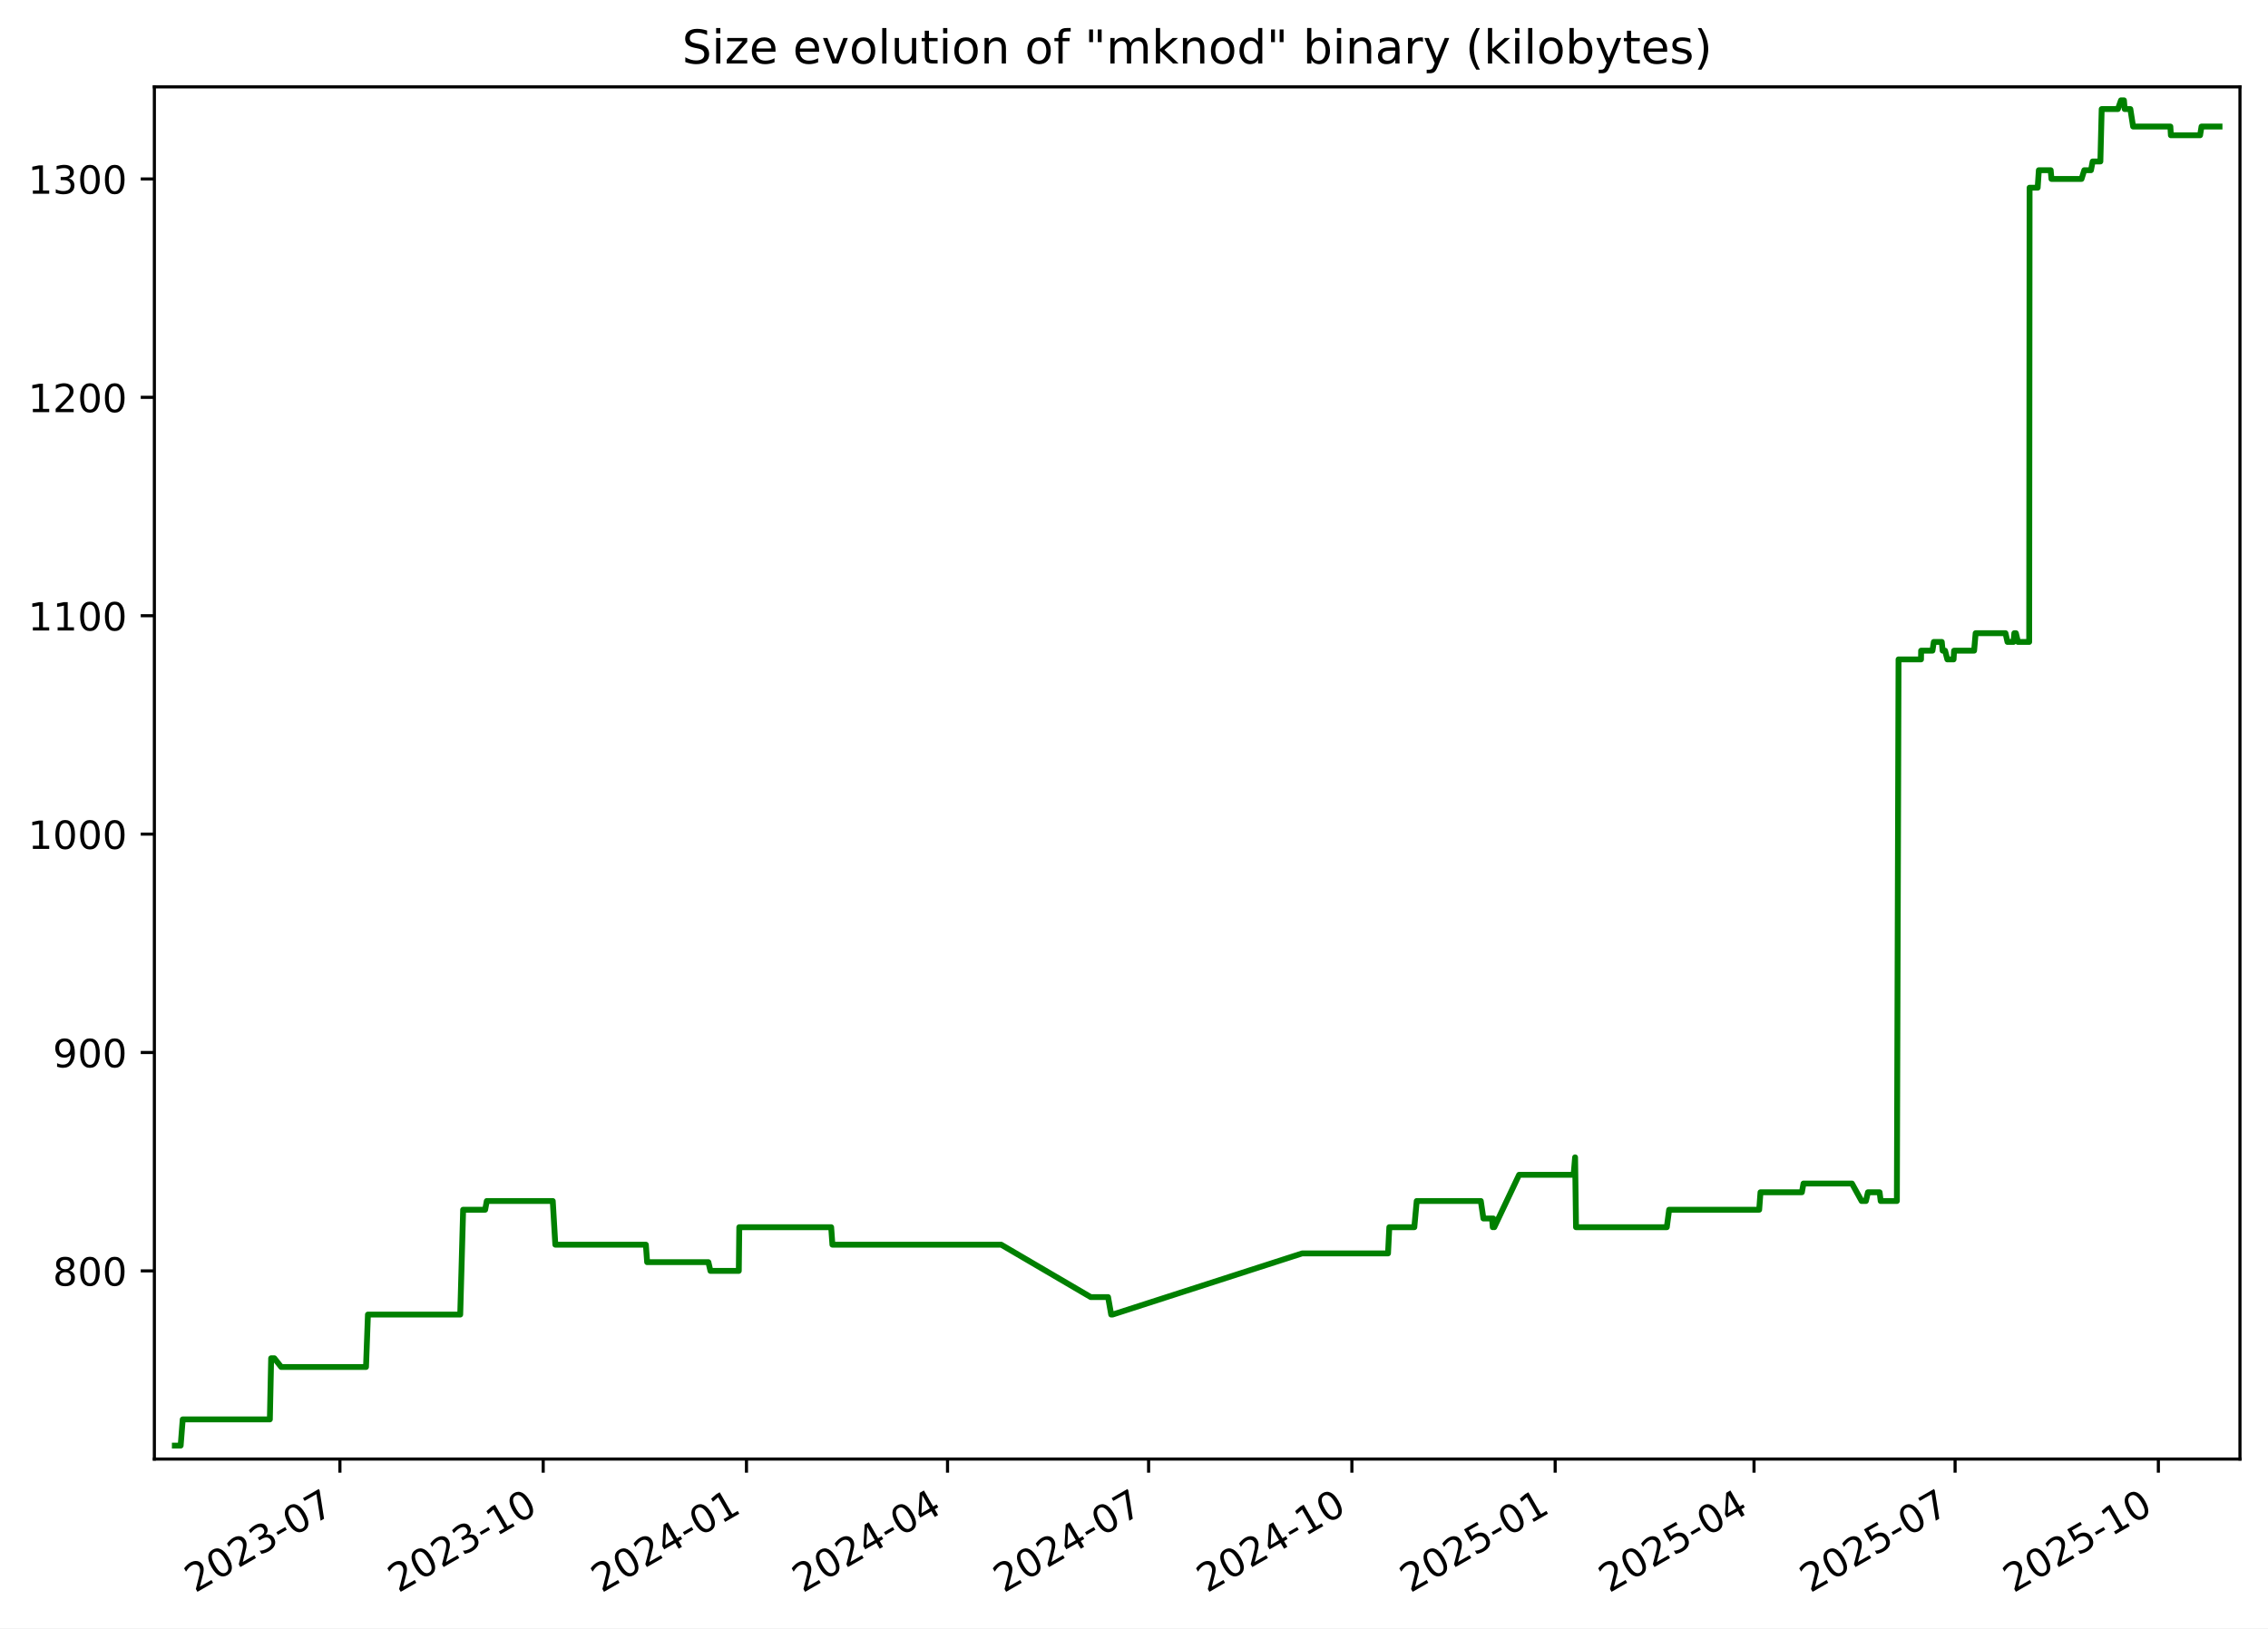
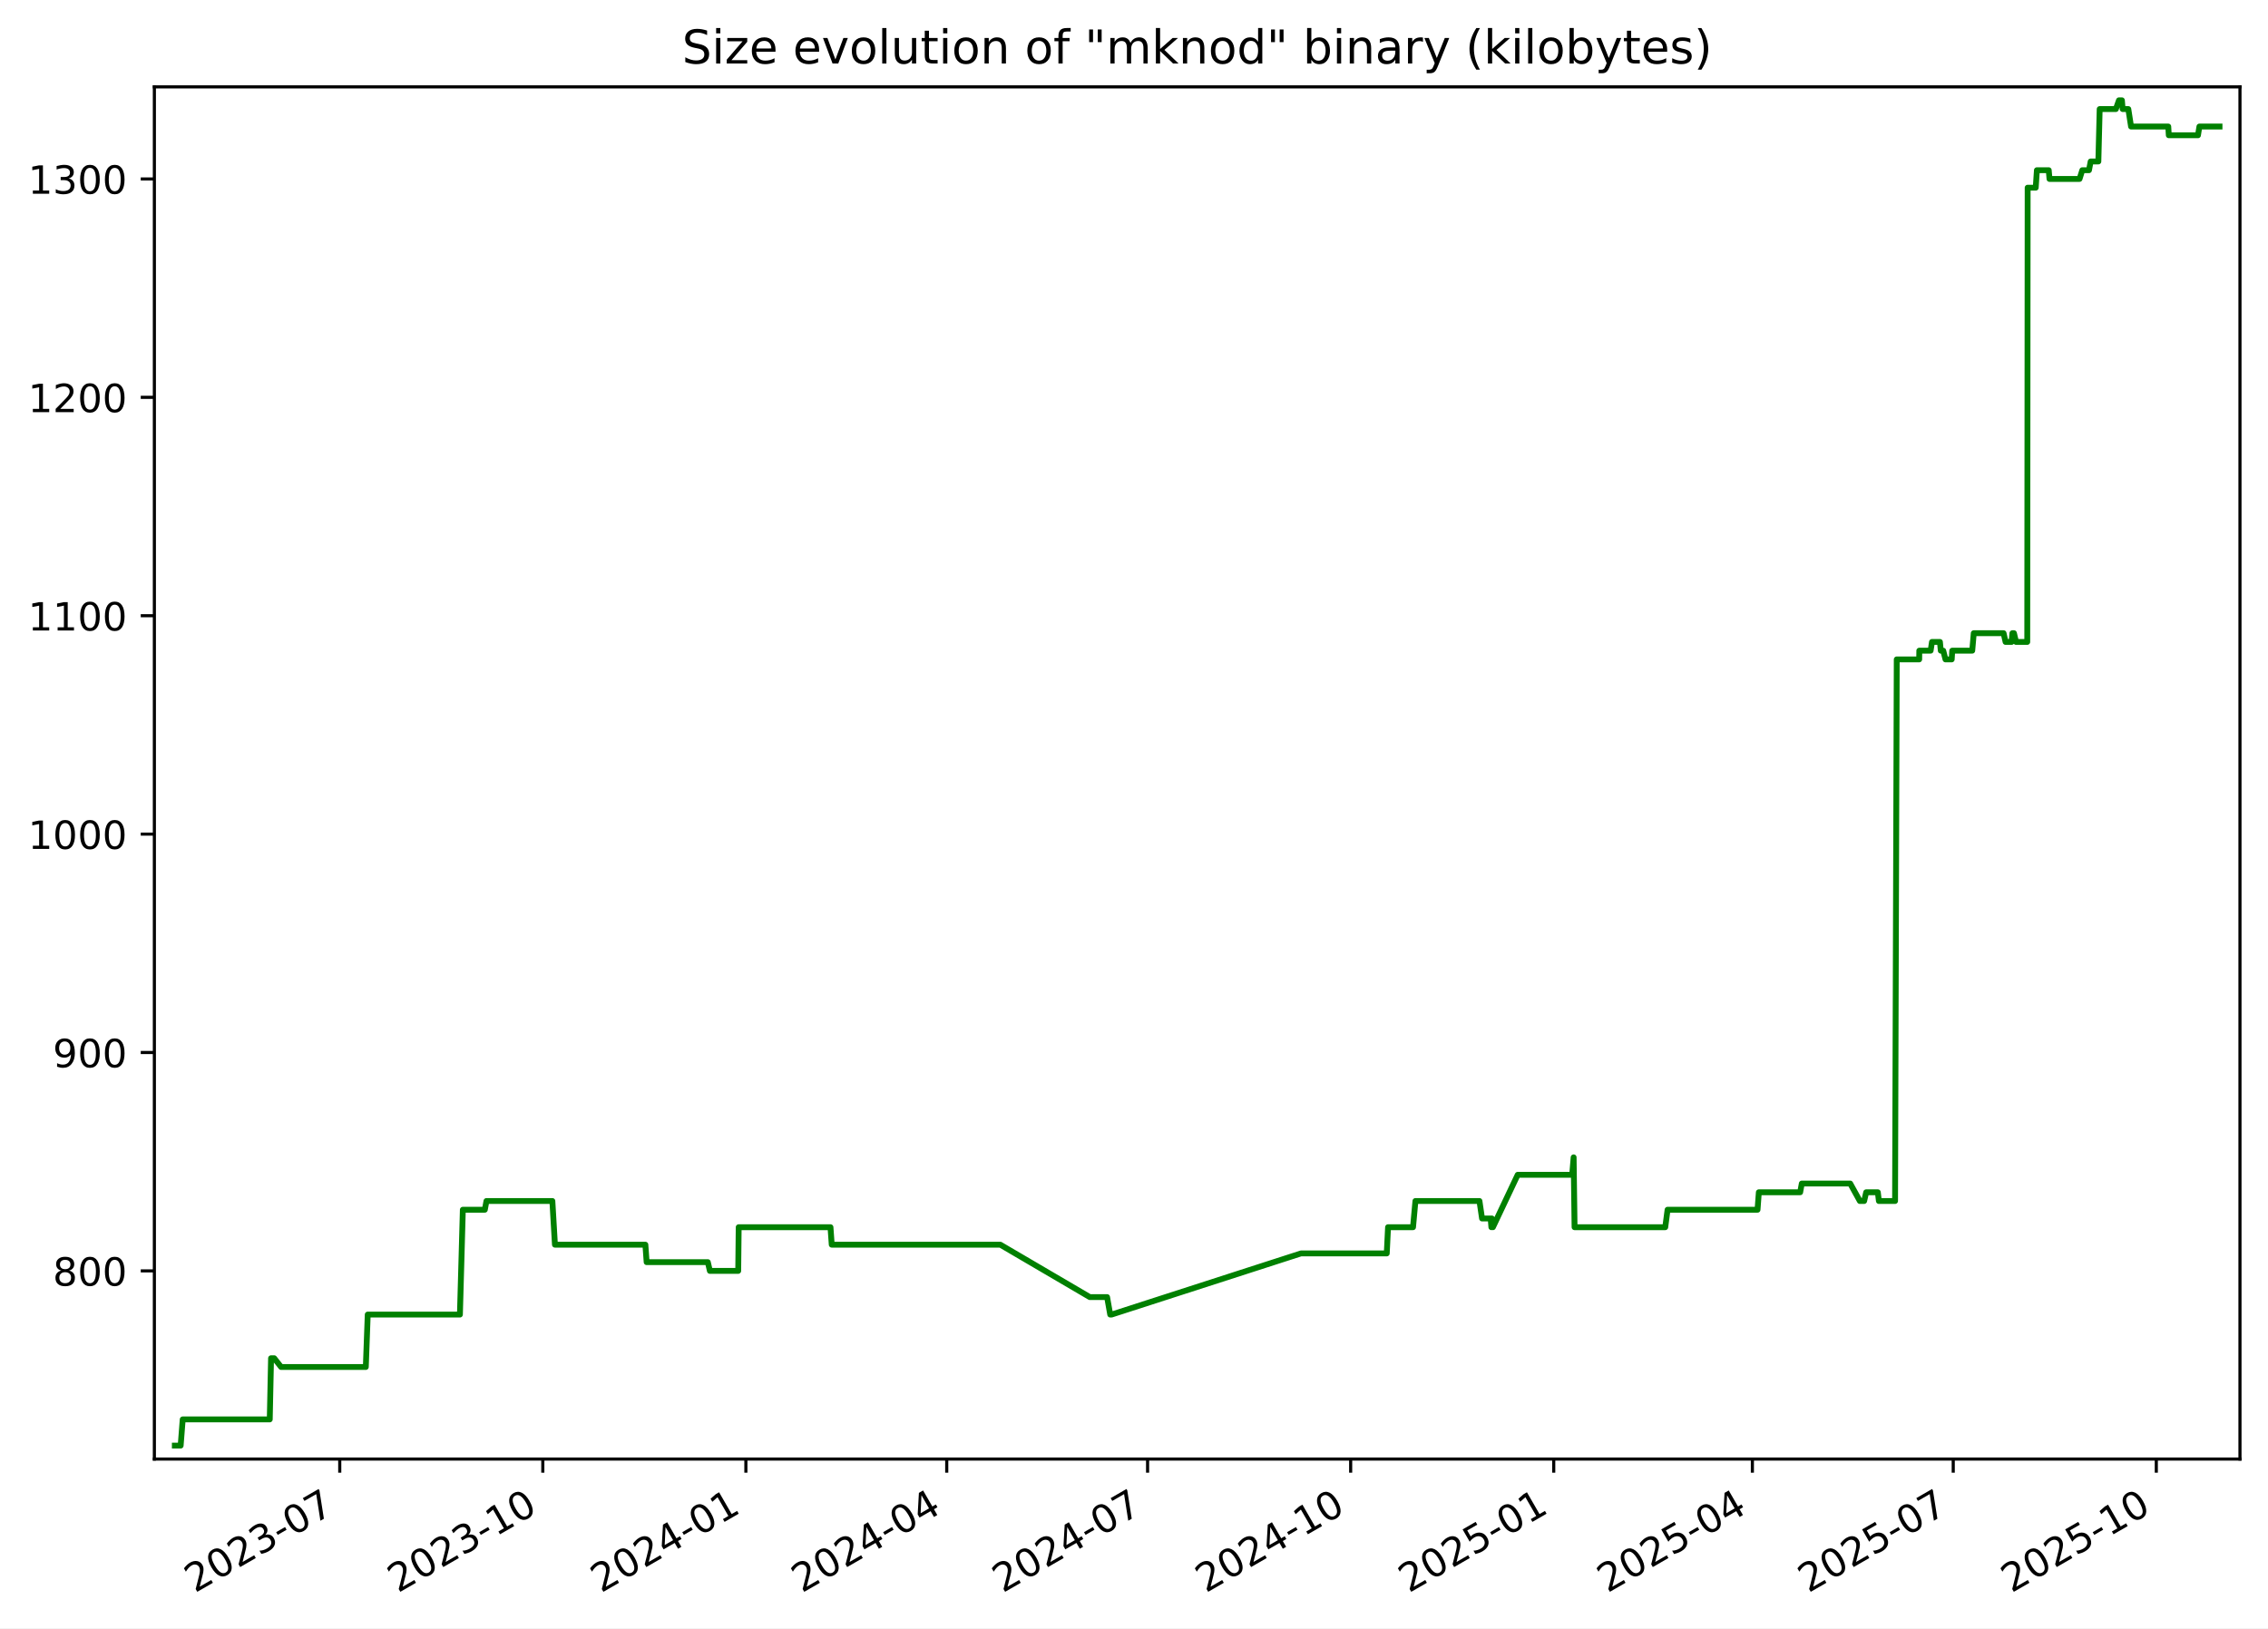
<svg xmlns="http://www.w3.org/2000/svg" xmlns:xlink="http://www.w3.org/1999/xlink" width="582.53pt" height="418.303pt" viewBox="0 0 582.53 418.303" version="1.1">
  <defs>
    <style type="text/css">*{stroke-linejoin: round; stroke-linecap: butt}</style>
  </defs>
  <g id="figure_1">
    <g id="patch_1">
      <path d="M -0 418.303  L 582.53 418.303  L 582.53 0  L -0 0  z " style="fill: #ffffff" />
    </g>
    <g id="axes_1">
      <g id="patch_2">
        <path d="M 39.65 374.83  L 575.33 374.83  L 575.33 22.318  L 39.65 22.318  z " style="fill: #ffffff" />
      </g>
      <g id="matplotlib.axis_1">
        <g id="xtick_1">
          <g id="line2d_1">
            <defs>
-               <path id="m24dba6637d" d="M 0 0  L 0 3.5  " style="stroke: #000000; stroke-width: 0.8" />
+               <path id="mf714f3c92b" d="M 0 0  L 0 3.5  " style="stroke: #000000; stroke-width: 0.8" />
            </defs>
            <g>
-               <use xlink:href="#m24dba6637d" x="87.307" y="374.83" style="stroke: #000000; stroke-width: 0.8" />
+               <use xlink:href="#mf714f3c92b" x="87.263" y="374.83" style="stroke: #000000; stroke-width: 0.8" />
            </g>
          </g>
          <g id="text_1">
-             <g transform="translate(50.08199 409.302) rotate(-30) scale(0.1 -0.1)">
+             <g transform="translate(50.03773 409.302) rotate(-30) scale(0.1 -0.1)">
              <defs>
                <path id="DejaVuSans-32" d="M 1228 531  L 3431 531  L 3431 0  L 469 0  L 469 531  Q 828 903 1448 1529  Q 2069 2156 2228 2338  Q 2531 2678 2651 2914  Q 2772 3150 2772 3378  Q 2772 3750 2511 3984  Q 2250 4219 1831 4219  Q 1534 4219 1204 4116  Q 875 4013 500 3803  L 500 4441  Q 881 4594 1212 4672  Q 1544 4750 1819 4750  Q 2544 4750 2975 4387  Q 3406 4025 3406 3419  Q 3406 3131 3298 2873  Q 3191 2616 2906 2266  Q 2828 2175 2409 1742  Q 1991 1309 1228 531  z " transform="scale(0.015625)" />
                <path id="DejaVuSans-30" d="M 2034 4250  Q 1547 4250 1301 3770  Q 1056 3291 1056 2328  Q 1056 1369 1301 889  Q 1547 409 2034 409  Q 2525 409 2770 889  Q 3016 1369 3016 2328  Q 3016 3291 2770 3770  Q 2525 4250 2034 4250  z M 2034 4750  Q 2819 4750 3233 4129  Q 3647 3509 3647 2328  Q 3647 1150 3233 529  Q 2819 -91 2034 -91  Q 1250 -91 836 529  Q 422 1150 422 2328  Q 422 3509 836 4129  Q 1250 4750 2034 4750  z " transform="scale(0.015625)" />
                <path id="DejaVuSans-33" d="M 2597 2516  Q 3050 2419 3304 2112  Q 3559 1806 3559 1356  Q 3559 666 3084 287  Q 2609 -91 1734 -91  Q 1441 -91 1130 -33  Q 819 25 488 141  L 488 750  Q 750 597 1062 519  Q 1375 441 1716 441  Q 2309 441 2620 675  Q 2931 909 2931 1356  Q 2931 1769 2642 2001  Q 2353 2234 1838 2234  L 1294 2234  L 1294 2753  L 1863 2753  Q 2328 2753 2575 2939  Q 2822 3125 2822 3475  Q 2822 3834 2567 4026  Q 2313 4219 1838 4219  Q 1578 4219 1281 4162  Q 984 4106 628 3988  L 628 4550  Q 988 4650 1302 4700  Q 1616 4750 1894 4750  Q 2613 4750 3031 4423  Q 3450 4097 3450 3541  Q 3450 3153 3228 2886  Q 3006 2619 2597 2516  z " transform="scale(0.015625)" />
                <path id="DejaVuSans-2d" d="M 313 2009  L 1997 2009  L 1997 1497  L 313 1497  L 313 2009  z " transform="scale(0.015625)" />
                <path id="DejaVuSans-37" d="M 525 4666  L 3525 4666  L 3525 4397  L 1831 0  L 1172 0  L 2766 4134  L 525 4134  L 525 4666  z " transform="scale(0.015625)" />
              </defs>
              <use xlink:href="#DejaVuSans-32" />
              <use xlink:href="#DejaVuSans-30" x="63.623" />
              <use xlink:href="#DejaVuSans-32" x="127.246" />
              <use xlink:href="#DejaVuSans-33" x="190.869" />
              <use xlink:href="#DejaVuSans-2d" x="254.492" />
              <use xlink:href="#DejaVuSans-30" x="290.576" />
              <use xlink:href="#DejaVuSans-37" x="354.199" />
            </g>
          </g>
        </g>
        <g id="xtick_2">
          <g id="line2d_2">
            <g>
-               <use xlink:href="#m24dba6637d" x="139.518" y="374.83" style="stroke: #000000; stroke-width: 0.8" />
+               <use xlink:href="#mf714f3c92b" x="139.419" y="374.83" style="stroke: #000000; stroke-width: 0.8" />
            </g>
          </g>
          <g id="text_2">
-             <g transform="translate(102.2934 409.302) rotate(-30) scale(0.1 -0.1)">
+             <g transform="translate(102.1946 409.302) rotate(-30) scale(0.1 -0.1)">
              <defs>
                <path id="DejaVuSans-31" d="M 794 531  L 1825 531  L 1825 4091  L 703 3866  L 703 4441  L 1819 4666  L 2450 4666  L 2450 531  L 3481 531  L 3481 0  L 794 0  L 794 531  z " transform="scale(0.015625)" />
              </defs>
              <use xlink:href="#DejaVuSans-32" />
              <use xlink:href="#DejaVuSans-30" x="63.623" />
              <use xlink:href="#DejaVuSans-32" x="127.246" />
              <use xlink:href="#DejaVuSans-33" x="190.869" />
              <use xlink:href="#DejaVuSans-2d" x="254.492" />
              <use xlink:href="#DejaVuSans-31" x="290.576" />
              <use xlink:href="#DejaVuSans-30" x="354.199" />
            </g>
          </g>
        </g>
        <g id="xtick_3">
          <g id="line2d_3">
            <g>
-               <use xlink:href="#m24dba6637d" x="191.73" y="374.83" style="stroke: #000000; stroke-width: 0.8" />
+               <use xlink:href="#mf714f3c92b" x="191.576" y="374.83" style="stroke: #000000; stroke-width: 0.8" />
            </g>
          </g>
          <g id="text_3">
-             <g transform="translate(154.5047 409.302) rotate(-30) scale(0.1 -0.1)">
+             <g transform="translate(154.3515 409.302) rotate(-30) scale(0.1 -0.1)">
              <defs>
                <path id="DejaVuSans-34" d="M 2419 4116  L 825 1625  L 2419 1625  L 2419 4116  z M 2253 4666  L 3047 4666  L 3047 1625  L 3713 1625  L 3713 1100  L 3047 1100  L 3047 0  L 2419 0  L 2419 1100  L 313 1100  L 313 1709  L 2253 4666  z " transform="scale(0.015625)" />
              </defs>
              <use xlink:href="#DejaVuSans-32" />
              <use xlink:href="#DejaVuSans-30" x="63.623" />
              <use xlink:href="#DejaVuSans-32" x="127.246" />
              <use xlink:href="#DejaVuSans-34" x="190.869" />
              <use xlink:href="#DejaVuSans-2d" x="254.492" />
              <use xlink:href="#DejaVuSans-30" x="290.576" />
              <use xlink:href="#DejaVuSans-31" x="354.199" />
            </g>
          </g>
        </g>
        <g id="xtick_4">
          <g id="line2d_4">
            <g>
-               <use xlink:href="#m24dba6637d" x="243.373" y="374.83" style="stroke: #000000; stroke-width: 0.8" />
+               <use xlink:href="#mf714f3c92b" x="243.166" y="374.83" style="stroke: #000000; stroke-width: 0.8" />
            </g>
          </g>
          <g id="text_4">
-             <g transform="translate(206.1486 409.302) rotate(-30) scale(0.1 -0.1)">
+             <g transform="translate(205.9415 409.302) rotate(-30) scale(0.1 -0.1)">
              <use xlink:href="#DejaVuSans-32" />
              <use xlink:href="#DejaVuSans-30" x="63.623" />
              <use xlink:href="#DejaVuSans-32" x="127.246" />
              <use xlink:href="#DejaVuSans-34" x="190.869" />
              <use xlink:href="#DejaVuSans-2d" x="254.492" />
              <use xlink:href="#DejaVuSans-30" x="290.576" />
              <use xlink:href="#DejaVuSans-34" x="354.199" />
            </g>
          </g>
        </g>
        <g id="xtick_5">
          <g id="line2d_5">
            <g>
-               <use xlink:href="#m24dba6637d" x="295.017" y="374.83" style="stroke: #000000; stroke-width: 0.8" />
+               <use xlink:href="#mf714f3c92b" x="294.756" y="374.83" style="stroke: #000000; stroke-width: 0.8" />
            </g>
          </g>
          <g id="text_5">
-             <g transform="translate(257.7925 409.302) rotate(-30) scale(0.1 -0.1)">
+             <g transform="translate(257.5314 409.302) rotate(-30) scale(0.1 -0.1)">
              <use xlink:href="#DejaVuSans-32" />
              <use xlink:href="#DejaVuSans-30" x="63.623" />
              <use xlink:href="#DejaVuSans-32" x="127.246" />
              <use xlink:href="#DejaVuSans-34" x="190.869" />
              <use xlink:href="#DejaVuSans-2d" x="254.492" />
              <use xlink:href="#DejaVuSans-30" x="290.576" />
              <use xlink:href="#DejaVuSans-37" x="354.199" />
            </g>
          </g>
        </g>
        <g id="xtick_6">
          <g id="line2d_6">
            <g>
-               <use xlink:href="#m24dba6637d" x="347.229" y="374.83" style="stroke: #000000; stroke-width: 0.8" />
+               <use xlink:href="#mf714f3c92b" x="346.913" y="374.83" style="stroke: #000000; stroke-width: 0.8" />
            </g>
          </g>
          <g id="text_6">
-             <g transform="translate(310.0038 409.302) rotate(-30) scale(0.1 -0.1)">
+             <g transform="translate(309.6883 409.302) rotate(-30) scale(0.1 -0.1)">
              <use xlink:href="#DejaVuSans-32" />
              <use xlink:href="#DejaVuSans-30" x="63.623" />
              <use xlink:href="#DejaVuSans-32" x="127.246" />
              <use xlink:href="#DejaVuSans-34" x="190.869" />
              <use xlink:href="#DejaVuSans-2d" x="254.492" />
              <use xlink:href="#DejaVuSans-31" x="290.576" />
              <use xlink:href="#DejaVuSans-30" x="354.199" />
            </g>
          </g>
        </g>
        <g id="xtick_7">
          <g id="line2d_7">
            <g>
-               <use xlink:href="#m24dba6637d" x="399.44" y="374.83" style="stroke: #000000; stroke-width: 0.8" />
+               <use xlink:href="#mf714f3c92b" x="399.07" y="374.83" style="stroke: #000000; stroke-width: 0.8" />
            </g>
          </g>
          <g id="text_7">
-             <g transform="translate(362.2152 409.302) rotate(-30) scale(0.1 -0.1)">
+             <g transform="translate(361.8452 409.302) rotate(-30) scale(0.1 -0.1)">
              <defs>
                <path id="DejaVuSans-35" d="M 691 4666  L 3169 4666  L 3169 4134  L 1269 4134  L 1269 2991  Q 1406 3038 1543 3061  Q 1681 3084 1819 3084  Q 2600 3084 3056 2656  Q 3513 2228 3513 1497  Q 3513 744 3044 326  Q 2575 -91 1722 -91  Q 1428 -91 1123 -41  Q 819 9 494 109  L 494 744  Q 775 591 1075 516  Q 1375 441 1709 441  Q 2250 441 2565 725  Q 2881 1009 2881 1497  Q 2881 1984 2565 2268  Q 2250 2553 1709 2553  Q 1456 2553 1204 2497  Q 953 2441 691 2322  L 691 4666  z " transform="scale(0.015625)" />
              </defs>
              <use xlink:href="#DejaVuSans-32" />
              <use xlink:href="#DejaVuSans-30" x="63.623" />
              <use xlink:href="#DejaVuSans-32" x="127.246" />
              <use xlink:href="#DejaVuSans-35" x="190.869" />
              <use xlink:href="#DejaVuSans-2d" x="254.492" />
              <use xlink:href="#DejaVuSans-30" x="290.576" />
              <use xlink:href="#DejaVuSans-31" x="354.199" />
            </g>
          </g>
        </g>
        <g id="xtick_8">
          <g id="line2d_8">
            <g>
-               <use xlink:href="#m24dba6637d" x="450.516" y="374.83" style="stroke: #000000; stroke-width: 0.8" />
+               <use xlink:href="#mf714f3c92b" x="450.093" y="374.83" style="stroke: #000000; stroke-width: 0.8" />
            </g>
          </g>
          <g id="text_8">
-             <g transform="translate(413.2916 409.302) rotate(-30) scale(0.1 -0.1)">
+             <g transform="translate(412.8682 409.302) rotate(-30) scale(0.1 -0.1)">
              <use xlink:href="#DejaVuSans-32" />
              <use xlink:href="#DejaVuSans-30" x="63.623" />
              <use xlink:href="#DejaVuSans-32" x="127.246" />
              <use xlink:href="#DejaVuSans-35" x="190.869" />
              <use xlink:href="#DejaVuSans-2d" x="254.492" />
              <use xlink:href="#DejaVuSans-30" x="290.576" />
              <use xlink:href="#DejaVuSans-34" x="354.199" />
            </g>
          </g>
        </g>
        <g id="xtick_9">
          <g id="line2d_9">
            <g>
-               <use xlink:href="#m24dba6637d" x="502.16" y="374.83" style="stroke: #000000; stroke-width: 0.8" />
+               <use xlink:href="#mf714f3c92b" x="501.683" y="374.83" style="stroke: #000000; stroke-width: 0.8" />
            </g>
          </g>
          <g id="text_9">
-             <g transform="translate(464.9354 409.302) rotate(-30) scale(0.1 -0.1)">
+             <g transform="translate(464.4582 409.302) rotate(-30) scale(0.1 -0.1)">
              <use xlink:href="#DejaVuSans-32" />
              <use xlink:href="#DejaVuSans-30" x="63.623" />
              <use xlink:href="#DejaVuSans-32" x="127.246" />
              <use xlink:href="#DejaVuSans-35" x="190.869" />
              <use xlink:href="#DejaVuSans-2d" x="254.492" />
              <use xlink:href="#DejaVuSans-30" x="290.576" />
              <use xlink:href="#DejaVuSans-37" x="354.199" />
            </g>
          </g>
        </g>
        <g id="xtick_10">
          <g id="line2d_10">
            <g>
-               <use xlink:href="#m24dba6637d" x="554.372" y="374.83" style="stroke: #000000; stroke-width: 0.8" />
+               <use xlink:href="#mf714f3c92b" x="553.84" y="374.83" style="stroke: #000000; stroke-width: 0.8" />
            </g>
          </g>
          <g id="text_10">
-             <g transform="translate(517.1468 409.302) rotate(-30) scale(0.1 -0.1)">
+             <g transform="translate(516.6151 409.302) rotate(-30) scale(0.1 -0.1)">
              <use xlink:href="#DejaVuSans-32" />
              <use xlink:href="#DejaVuSans-30" x="63.623" />
              <use xlink:href="#DejaVuSans-32" x="127.246" />
              <use xlink:href="#DejaVuSans-35" x="190.869" />
              <use xlink:href="#DejaVuSans-2d" x="254.492" />
              <use xlink:href="#DejaVuSans-31" x="290.576" />
              <use xlink:href="#DejaVuSans-30" x="354.199" />
            </g>
          </g>
        </g>
      </g>
      <g id="matplotlib.axis_2">
        <g id="ytick_1">
          <g id="line2d_11">
            <defs>
-               <path id="maf9bd285a0" d="M 0 0  L -3.5 0  " style="stroke: #000000; stroke-width: 0.8" />
+               <path id="m87df0f2317" d="M 0 0  L -3.5 0  " style="stroke: #000000; stroke-width: 0.8" />
            </defs>
            <g>
-               <use xlink:href="#maf9bd285a0" x="39.65" y="326.491" style="stroke: #000000; stroke-width: 0.8" />
+               <use xlink:href="#m87df0f2317" x="39.65" y="326.491" style="stroke: #000000; stroke-width: 0.8" />
            </g>
          </g>
          <g id="text_11">
            <g transform="translate(13.5625 330.2902) scale(0.1 -0.1)">
              <defs>
                <path id="DejaVuSans-38" d="M 2034 2216  Q 1584 2216 1326 1975  Q 1069 1734 1069 1313  Q 1069 891 1326 650  Q 1584 409 2034 409  Q 2484 409 2743 651  Q 3003 894 3003 1313  Q 3003 1734 2745 1975  Q 2488 2216 2034 2216  z M 1403 2484  Q 997 2584 770 2862  Q 544 3141 544 3541  Q 544 4100 942 4425  Q 1341 4750 2034 4750  Q 2731 4750 3128 4425  Q 3525 4100 3525 3541  Q 3525 3141 3298 2862  Q 3072 2584 2669 2484  Q 3125 2378 3379 2068  Q 3634 1759 3634 1313  Q 3634 634 3220 271  Q 2806 -91 2034 -91  Q 1263 -91 848 271  Q 434 634 434 1313  Q 434 1759 690 2068  Q 947 2378 1403 2484  z M 1172 3481  Q 1172 3119 1398 2916  Q 1625 2713 2034 2713  Q 2441 2713 2670 2916  Q 2900 3119 2900 3481  Q 2900 3844 2670 4047  Q 2441 4250 2034 4250  Q 1625 4250 1398 4047  Q 1172 3844 1172 3481  z " transform="scale(0.015625)" />
              </defs>
              <use xlink:href="#DejaVuSans-38" />
              <use xlink:href="#DejaVuSans-30" x="63.623" />
              <use xlink:href="#DejaVuSans-30" x="127.246" />
            </g>
          </g>
        </g>
        <g id="ytick_2">
          <g id="line2d_12">
            <g>
-               <use xlink:href="#maf9bd285a0" x="39.65" y="270.387" style="stroke: #000000; stroke-width: 0.8" />
+               <use xlink:href="#m87df0f2317" x="39.65" y="270.387" style="stroke: #000000; stroke-width: 0.8" />
            </g>
          </g>
          <g id="text_12">
            <g transform="translate(13.5625 274.1863) scale(0.1 -0.1)">
              <defs>
                <path id="DejaVuSans-39" d="M 703 97  L 703 672  Q 941 559 1184 500  Q 1428 441 1663 441  Q 2288 441 2617 861  Q 2947 1281 2994 2138  Q 2813 1869 2534 1725  Q 2256 1581 1919 1581  Q 1219 1581 811 2004  Q 403 2428 403 3163  Q 403 3881 828 4315  Q 1253 4750 1959 4750  Q 2769 4750 3195 4129  Q 3622 3509 3622 2328  Q 3622 1225 3098 567  Q 2575 -91 1691 -91  Q 1453 -91 1209 -44  Q 966 3 703 97  z M 1959 2075  Q 2384 2075 2632 2365  Q 2881 2656 2881 3163  Q 2881 3666 2632 3958  Q 2384 4250 1959 4250  Q 1534 4250 1286 3958  Q 1038 3666 1038 3163  Q 1038 2656 1286 2365  Q 1534 2075 1959 2075  z " transform="scale(0.015625)" />
              </defs>
              <use xlink:href="#DejaVuSans-39" />
              <use xlink:href="#DejaVuSans-30" x="63.623" />
              <use xlink:href="#DejaVuSans-30" x="127.246" />
            </g>
          </g>
        </g>
        <g id="ytick_3">
          <g id="line2d_13">
            <g>
-               <use xlink:href="#maf9bd285a0" x="39.65" y="214.283" style="stroke: #000000; stroke-width: 0.8" />
+               <use xlink:href="#m87df0f2317" x="39.65" y="214.283" style="stroke: #000000; stroke-width: 0.8" />
            </g>
          </g>
          <g id="text_13">
            <g transform="translate(7.2 218.0824) scale(0.1 -0.1)">
              <use xlink:href="#DejaVuSans-31" />
              <use xlink:href="#DejaVuSans-30" x="63.623" />
              <use xlink:href="#DejaVuSans-30" x="127.246" />
              <use xlink:href="#DejaVuSans-30" x="190.869" />
            </g>
          </g>
        </g>
        <g id="ytick_4">
          <g id="line2d_14">
            <g>
-               <use xlink:href="#maf9bd285a0" x="39.65" y="158.179" style="stroke: #000000; stroke-width: 0.8" />
+               <use xlink:href="#m87df0f2317" x="39.65" y="158.179" style="stroke: #000000; stroke-width: 0.8" />
            </g>
          </g>
          <g id="text_14">
            <g transform="translate(7.2 161.9785) scale(0.1 -0.1)">
              <use xlink:href="#DejaVuSans-31" />
              <use xlink:href="#DejaVuSans-31" x="63.623" />
              <use xlink:href="#DejaVuSans-30" x="127.246" />
              <use xlink:href="#DejaVuSans-30" x="190.869" />
            </g>
          </g>
        </g>
        <g id="ytick_5">
          <g id="line2d_15">
            <g>
-               <use xlink:href="#maf9bd285a0" x="39.65" y="102.075" style="stroke: #000000; stroke-width: 0.8" />
+               <use xlink:href="#m87df0f2317" x="39.65" y="102.075" style="stroke: #000000; stroke-width: 0.8" />
            </g>
          </g>
          <g id="text_15">
            <g transform="translate(7.2 105.8746) scale(0.1 -0.1)">
              <use xlink:href="#DejaVuSans-31" />
              <use xlink:href="#DejaVuSans-32" x="63.623" />
              <use xlink:href="#DejaVuSans-30" x="127.246" />
              <use xlink:href="#DejaVuSans-30" x="190.869" />
            </g>
          </g>
        </g>
        <g id="ytick_6">
          <g id="line2d_16">
            <g>
-               <use xlink:href="#maf9bd285a0" x="39.65" y="45.972" style="stroke: #000000; stroke-width: 0.8" />
+               <use xlink:href="#m87df0f2317" x="39.65" y="45.972" style="stroke: #000000; stroke-width: 0.8" />
            </g>
          </g>
          <g id="text_16">
            <g transform="translate(7.2 49.77075) scale(0.1 -0.1)">
              <use xlink:href="#DejaVuSans-31" />
              <use xlink:href="#DejaVuSans-33" x="63.623" />
              <use xlink:href="#DejaVuSans-30" x="127.246" />
              <use xlink:href="#DejaVuSans-30" x="190.869" />
            </g>
          </g>
        </g>
      </g>
      <g id="line2d_17">
-         <path d="M 44.902 371.374  L 46.404 371.374  L 46.93 364.642  L 69.313 364.642  L 69.645 348.933  L 70.456 348.933  L 72.225 351.177  L 94.009 351.177  L 94.503 337.712  L 118.207 337.712  L 118.954 310.782  L 124.61 310.782  L 125.027 308.538  L 141.976 308.538  L 142.634 319.759  L 165.89 319.759  L 166.215 324.247  L 181.947 324.247  L 182.473 326.491  L 189.76 326.491  L 189.883 315.27  L 213.485 315.27  L 213.804 319.759  L 257.153 319.759  L 280.155 333.223  L 284.606 333.223  L 285.406 337.712  L 285.751 337.712  L 334.451 322.003  L 356.511 322.003  L 356.842 315.27  L 363.266 315.27  L 363.879 308.538  L 380.344 308.538  L 381.01 313.026  L 383.227 313.026  L 383.408 315.27  L 383.532 313.026  L 383.805 315.27  L 390.179 301.805  L 404.182 301.805  L 404.56 297.317  L 404.798 315.27  L 428.116 315.27  L 428.712 310.782  L 451.844 310.782  L 452.178 306.294  L 462.807 306.294  L 463.222 304.049  L 475.67 304.049  L 478.15 308.538  L 479.256 308.538  L 479.777 306.294  L 482.773 306.294  L 483.046 308.538  L 487.207 308.538  L 487.637 169.4  L 493.408 169.4  L 493.434 167.156  L 496.349 167.156  L 496.693 164.912  L 498.74 164.912  L 498.959 167.156  L 499.59 167.156  L 500.17 169.4  L 501.77 169.4  L 501.903 167.156  L 507.048 167.156  L 507.438 162.668  L 515.106 162.668  L 515.615 164.912  L 517.169 164.912  L 517.374 162.668  L 517.775 162.668  L 518.311 164.912  L 521.193 164.912  L 521.295 48.216  L 523.373 48.216  L 523.672 43.727  L 526.716 43.727  L 526.911 45.972  L 534.635 45.972  L 535.344 43.727  L 537.064 43.727  L 537.494 41.483  L 539.476 41.483  L 539.813 28.018  L 543.977 28.018  L 544.77 25.774  L 545.532 25.774  L 545.719 28.018  L 547.178 28.018  L 547.882 32.507  L 557.452 32.507  L 557.584 34.751  L 565.088 34.751  L 565.456 32.507  L 570.078 32.507  L 570.078 32.507  " clip-path="url(#pc3553bb9e7)" style="fill: none; stroke: #008000; stroke-width: 1.5; stroke-linecap: square" />
+         <path d="M 44.902 371.374  L 46.403 371.374  L 46.927 364.642  L 69.287 364.642  L 69.619 348.933  L 70.429 348.933  L 72.196 351.177  L 93.958 351.177  L 94.451 337.712  L 118.131 337.712  L 118.877 310.782  L 124.527 310.782  L 124.943 308.538  L 141.874 308.538  L 142.532 319.759  L 165.764 319.759  L 166.088 324.247  L 181.804 324.247  L 182.33 326.491  L 189.609 326.491  L 189.731 315.27  L 213.309 315.27  L 213.628 319.759  L 256.932 319.759  L 279.909 333.223  L 284.356 333.223  L 285.155 337.712  L 285.5 337.712  L 334.149 322.003  L 356.186 322.003  L 356.516 315.27  L 362.934 315.27  L 363.547 308.538  L 379.994 308.538  L 380.66 313.026  L 382.874 313.026  L 383.055 315.27  L 383.179 313.026  L 383.451 315.27  L 389.819 301.805  L 403.807 301.805  L 404.185 297.317  L 404.423 315.27  L 427.716 315.27  L 428.311 310.782  L 451.419 310.782  L 451.753 306.294  L 462.371 306.294  L 462.785 304.049  L 475.221 304.049  L 477.698 308.538  L 478.802 308.538  L 479.324 306.294  L 482.316 306.294  L 482.589 308.538  L 486.745 308.538  L 487.175 169.4  L 492.94 169.4  L 492.966 167.156  L 495.878 167.156  L 496.222 164.912  L 498.266 164.912  L 498.485 167.156  L 499.116 167.156  L 499.695 169.4  L 501.293 169.4  L 501.426 167.156  L 506.565 167.156  L 506.955 162.668  L 514.616 162.668  L 515.124 164.912  L 516.676 164.912  L 516.881 162.668  L 517.281 162.668  L 517.817 164.912  L 520.696 164.912  L 520.797 48.216  L 522.873 48.216  L 523.172 43.727  L 526.214 43.727  L 526.408 45.972  L 534.124 45.972  L 534.832 43.727  L 536.551 43.727  L 536.98 41.483  L 538.959 41.483  L 539.297 28.018  L 543.456 28.018  L 544.248 25.774  L 545.009 25.774  L 545.197 28.018  L 546.654 28.018  L 547.357 32.507  L 556.917 32.507  L 557.049 34.751  L 564.545 34.751  L 564.912 32.507  L 570.078 32.507  L 570.078 32.507  " clip-path="url(#pb8d7eb0401)" style="fill: none; stroke: #008000; stroke-width: 1.5; stroke-linecap: square" />
      </g>
      <g id="patch_3">
        <path d="M 39.65 374.83  L 39.65 22.318  " style="fill: none; stroke: #000000; stroke-width: 0.8; stroke-linejoin: miter; stroke-linecap: square" />
      </g>
      <g id="patch_4">
        <path d="M 575.33 374.83  L 575.33 22.318  " style="fill: none; stroke: #000000; stroke-width: 0.8; stroke-linejoin: miter; stroke-linecap: square" />
      </g>
      <g id="patch_5">
        <path d="M 39.65 374.83  L 575.33 374.83  " style="fill: none; stroke: #000000; stroke-width: 0.8; stroke-linejoin: miter; stroke-linecap: square" />
      </g>
      <g id="patch_6">
        <path d="M 39.65 22.318  L 575.33 22.318  " style="fill: none; stroke: #000000; stroke-width: 0.8; stroke-linejoin: miter; stroke-linecap: square" />
      </g>
      <g id="text_17">
        <g transform="translate(175.1928 16.31812) scale(0.12 -0.12)">
          <defs>
            <path id="DejaVuSans-53" d="M 3425 4513  L 3425 3897  Q 3066 4069 2747 4153  Q 2428 4238 2131 4238  Q 1616 4238 1336 4038  Q 1056 3838 1056 3469  Q 1056 3159 1242 3001  Q 1428 2844 1947 2747  L 2328 2669  Q 3034 2534 3370 2195  Q 3706 1856 3706 1288  Q 3706 609 3251 259  Q 2797 -91 1919 -91  Q 1588 -91 1214 -16  Q 841 59 441 206  L 441 856  Q 825 641 1194 531  Q 1563 422 1919 422  Q 2459 422 2753 634  Q 3047 847 3047 1241  Q 3047 1584 2836 1778  Q 2625 1972 2144 2069  L 1759 2144  Q 1053 2284 737 2584  Q 422 2884 422 3419  Q 422 4038 858 4394  Q 1294 4750 2059 4750  Q 2388 4750 2728 4690  Q 3069 4631 3425 4513  z " transform="scale(0.015625)" />
            <path id="DejaVuSans-69" d="M 603 3500  L 1178 3500  L 1178 0  L 603 0  L 603 3500  z M 603 4863  L 1178 4863  L 1178 4134  L 603 4134  L 603 4863  z " transform="scale(0.015625)" />
            <path id="DejaVuSans-7a" d="M 353 3500  L 3084 3500  L 3084 2975  L 922 459  L 3084 459  L 3084 0  L 275 0  L 275 525  L 2438 3041  L 353 3041  L 353 3500  z " transform="scale(0.015625)" />
            <path id="DejaVuSans-65" d="M 3597 1894  L 3597 1613  L 953 1613  Q 991 1019 1311 708  Q 1631 397 2203 397  Q 2534 397 2845 478  Q 3156 559 3463 722  L 3463 178  Q 3153 47 2828 -22  Q 2503 -91 2169 -91  Q 1331 -91 842 396  Q 353 884 353 1716  Q 353 2575 817 3079  Q 1281 3584 2069 3584  Q 2775 3584 3186 3129  Q 3597 2675 3597 1894  z M 3022 2063  Q 3016 2534 2758 2815  Q 2500 3097 2075 3097  Q 1594 3097 1305 2825  Q 1016 2553 972 2059  L 3022 2063  z " transform="scale(0.015625)" />
            <path id="DejaVuSans-20" transform="scale(0.015625)" />
            <path id="DejaVuSans-76" d="M 191 3500  L 800 3500  L 1894 563  L 2988 3500  L 3597 3500  L 2284 0  L 1503 0  L 191 3500  z " transform="scale(0.015625)" />
            <path id="DejaVuSans-6f" d="M 1959 3097  Q 1497 3097 1228 2736  Q 959 2375 959 1747  Q 959 1119 1226 758  Q 1494 397 1959 397  Q 2419 397 2687 759  Q 2956 1122 2956 1747  Q 2956 2369 2687 2733  Q 2419 3097 1959 3097  z M 1959 3584  Q 2709 3584 3137 3096  Q 3566 2609 3566 1747  Q 3566 888 3137 398  Q 2709 -91 1959 -91  Q 1206 -91 779 398  Q 353 888 353 1747  Q 353 2609 779 3096  Q 1206 3584 1959 3584  z " transform="scale(0.015625)" />
            <path id="DejaVuSans-6c" d="M 603 4863  L 1178 4863  L 1178 0  L 603 0  L 603 4863  z " transform="scale(0.015625)" />
            <path id="DejaVuSans-75" d="M 544 1381  L 544 3500  L 1119 3500  L 1119 1403  Q 1119 906 1312 657  Q 1506 409 1894 409  Q 2359 409 2629 706  Q 2900 1003 2900 1516  L 2900 3500  L 3475 3500  L 3475 0  L 2900 0  L 2900 538  Q 2691 219 2414 64  Q 2138 -91 1772 -91  Q 1169 -91 856 284  Q 544 659 544 1381  z M 1991 3584  L 1991 3584  z " transform="scale(0.015625)" />
            <path id="DejaVuSans-74" d="M 1172 4494  L 1172 3500  L 2356 3500  L 2356 3053  L 1172 3053  L 1172 1153  Q 1172 725 1289 603  Q 1406 481 1766 481  L 2356 481  L 2356 0  L 1766 0  Q 1100 0 847 248  Q 594 497 594 1153  L 594 3053  L 172 3053  L 172 3500  L 594 3500  L 594 4494  L 1172 4494  z " transform="scale(0.015625)" />
            <path id="DejaVuSans-6e" d="M 3513 2113  L 3513 0  L 2938 0  L 2938 2094  Q 2938 2591 2744 2837  Q 2550 3084 2163 3084  Q 1697 3084 1428 2787  Q 1159 2491 1159 1978  L 1159 0  L 581 0  L 581 3500  L 1159 3500  L 1159 2956  Q 1366 3272 1645 3428  Q 1925 3584 2291 3584  Q 2894 3584 3203 3211  Q 3513 2838 3513 2113  z " transform="scale(0.015625)" />
            <path id="DejaVuSans-66" d="M 2375 4863  L 2375 4384  L 1825 4384  Q 1516 4384 1395 4259  Q 1275 4134 1275 3809  L 1275 3500  L 2222 3500  L 2222 3053  L 1275 3053  L 1275 0  L 697 0  L 697 3053  L 147 3053  L 147 3500  L 697 3500  L 697 3744  Q 697 4328 969 4595  Q 1241 4863 1831 4863  L 2375 4863  z " transform="scale(0.015625)" />
            <path id="DejaVuSans-22" d="M 1147 4666  L 1147 2931  L 616 2931  L 616 4666  L 1147 4666  z M 2328 4666  L 2328 2931  L 1797 2931  L 1797 4666  L 2328 4666  z " transform="scale(0.015625)" />
            <path id="DejaVuSans-6d" d="M 3328 2828  Q 3544 3216 3844 3400  Q 4144 3584 4550 3584  Q 5097 3584 5394 3201  Q 5691 2819 5691 2113  L 5691 0  L 5113 0  L 5113 2094  Q 5113 2597 4934 2840  Q 4756 3084 4391 3084  Q 3944 3084 3684 2787  Q 3425 2491 3425 1978  L 3425 0  L 2847 0  L 2847 2094  Q 2847 2600 2669 2842  Q 2491 3084 2119 3084  Q 1678 3084 1418 2786  Q 1159 2488 1159 1978  L 1159 0  L 581 0  L 581 3500  L 1159 3500  L 1159 2956  Q 1356 3278 1631 3431  Q 1906 3584 2284 3584  Q 2666 3584 2933 3390  Q 3200 3197 3328 2828  z " transform="scale(0.015625)" />
            <path id="DejaVuSans-6b" d="M 581 4863  L 1159 4863  L 1159 1991  L 2875 3500  L 3609 3500  L 1753 1863  L 3688 0  L 2938 0  L 1159 1709  L 1159 0  L 581 0  L 581 4863  z " transform="scale(0.015625)" />
            <path id="DejaVuSans-64" d="M 2906 2969  L 2906 4863  L 3481 4863  L 3481 0  L 2906 0  L 2906 525  Q 2725 213 2448 61  Q 2172 -91 1784 -91  Q 1150 -91 751 415  Q 353 922 353 1747  Q 353 2572 751 3078  Q 1150 3584 1784 3584  Q 2172 3584 2448 3432  Q 2725 3281 2906 2969  z M 947 1747  Q 947 1113 1208 752  Q 1469 391 1925 391  Q 2381 391 2643 752  Q 2906 1113 2906 1747  Q 2906 2381 2643 2742  Q 2381 3103 1925 3103  Q 1469 3103 1208 2742  Q 947 2381 947 1747  z " transform="scale(0.015625)" />
            <path id="DejaVuSans-62" d="M 3116 1747  Q 3116 2381 2855 2742  Q 2594 3103 2138 3103  Q 1681 3103 1420 2742  Q 1159 2381 1159 1747  Q 1159 1113 1420 752  Q 1681 391 2138 391  Q 2594 391 2855 752  Q 3116 1113 3116 1747  z M 1159 2969  Q 1341 3281 1617 3432  Q 1894 3584 2278 3584  Q 2916 3584 3314 3078  Q 3713 2572 3713 1747  Q 3713 922 3314 415  Q 2916 -91 2278 -91  Q 1894 -91 1617 61  Q 1341 213 1159 525  L 1159 0  L 581 0  L 581 4863  L 1159 4863  L 1159 2969  z " transform="scale(0.015625)" />
            <path id="DejaVuSans-61" d="M 2194 1759  Q 1497 1759 1228 1600  Q 959 1441 959 1056  Q 959 750 1161 570  Q 1363 391 1709 391  Q 2188 391 2477 730  Q 2766 1069 2766 1631  L 2766 1759  L 2194 1759  z M 3341 1997  L 3341 0  L 2766 0  L 2766 531  Q 2569 213 2275 61  Q 1981 -91 1556 -91  Q 1019 -91 701 211  Q 384 513 384 1019  Q 384 1609 779 1909  Q 1175 2209 1959 2209  L 2766 2209  L 2766 2266  Q 2766 2663 2505 2880  Q 2244 3097 1772 3097  Q 1472 3097 1187 3025  Q 903 2953 641 2809  L 641 3341  Q 956 3463 1253 3523  Q 1550 3584 1831 3584  Q 2591 3584 2966 3190  Q 3341 2797 3341 1997  z " transform="scale(0.015625)" />
            <path id="DejaVuSans-72" d="M 2631 2963  Q 2534 3019 2420 3045  Q 2306 3072 2169 3072  Q 1681 3072 1420 2755  Q 1159 2438 1159 1844  L 1159 0  L 581 0  L 581 3500  L 1159 3500  L 1159 2956  Q 1341 3275 1631 3429  Q 1922 3584 2338 3584  Q 2397 3584 2469 3576  Q 2541 3569 2628 3553  L 2631 2963  z " transform="scale(0.015625)" />
            <path id="DejaVuSans-79" d="M 2059 -325  Q 1816 -950 1584 -1140  Q 1353 -1331 966 -1331  L 506 -1331  L 506 -850  L 844 -850  Q 1081 -850 1212 -737  Q 1344 -625 1503 -206  L 1606 56  L 191 3500  L 800 3500  L 1894 763  L 2988 3500  L 3597 3500  L 2059 -325  z " transform="scale(0.015625)" />
            <path id="DejaVuSans-28" d="M 1984 4856  Q 1566 4138 1362 3434  Q 1159 2731 1159 2009  Q 1159 1288 1364 580  Q 1569 -128 1984 -844  L 1484 -844  Q 1016 -109 783 600  Q 550 1309 550 2009  Q 550 2706 781 3412  Q 1013 4119 1484 4856  L 1984 4856  z " transform="scale(0.015625)" />
            <path id="DejaVuSans-73" d="M 2834 3397  L 2834 2853  Q 2591 2978 2328 3040  Q 2066 3103 1784 3103  Q 1356 3103 1142 2972  Q 928 2841 928 2578  Q 928 2378 1081 2264  Q 1234 2150 1697 2047  L 1894 2003  Q 2506 1872 2764 1633  Q 3022 1394 3022 966  Q 3022 478 2636 193  Q 2250 -91 1575 -91  Q 1294 -91 989 -36  Q 684 19 347 128  L 347 722  Q 666 556 975 473  Q 1284 391 1588 391  Q 1994 391 2212 530  Q 2431 669 2431 922  Q 2431 1156 2273 1281  Q 2116 1406 1581 1522  L 1381 1569  Q 847 1681 609 1914  Q 372 2147 372 2553  Q 372 3047 722 3315  Q 1072 3584 1716 3584  Q 2034 3584 2315 3537  Q 2597 3491 2834 3397  z " transform="scale(0.015625)" />
            <path id="DejaVuSans-29" d="M 513 4856  L 1013 4856  Q 1481 4119 1714 3412  Q 1947 2706 1947 2009  Q 1947 1309 1714 600  Q 1481 -109 1013 -844  L 513 -844  Q 928 -128 1133 580  Q 1338 1288 1338 2009  Q 1338 2731 1133 3434  Q 928 4138 513 4856  z " transform="scale(0.015625)" />
          </defs>
          <use xlink:href="#DejaVuSans-53" />
          <use xlink:href="#DejaVuSans-69" x="63.477" />
          <use xlink:href="#DejaVuSans-7a" x="91.26" />
          <use xlink:href="#DejaVuSans-65" x="143.75" />
          <use xlink:href="#DejaVuSans-20" x="205.273" />
          <use xlink:href="#DejaVuSans-65" x="237.061" />
          <use xlink:href="#DejaVuSans-76" x="298.584" />
          <use xlink:href="#DejaVuSans-6f" x="357.764" />
          <use xlink:href="#DejaVuSans-6c" x="418.945" />
          <use xlink:href="#DejaVuSans-75" x="446.729" />
          <use xlink:href="#DejaVuSans-74" x="510.107" />
          <use xlink:href="#DejaVuSans-69" x="549.316" />
          <use xlink:href="#DejaVuSans-6f" x="577.1" />
          <use xlink:href="#DejaVuSans-6e" x="638.281" />
          <use xlink:href="#DejaVuSans-20" x="701.66" />
          <use xlink:href="#DejaVuSans-6f" x="733.447" />
          <use xlink:href="#DejaVuSans-66" x="794.629" />
          <use xlink:href="#DejaVuSans-20" x="829.834" />
          <use xlink:href="#DejaVuSans-22" x="861.621" />
          <use xlink:href="#DejaVuSans-6d" x="907.617" />
          <use xlink:href="#DejaVuSans-6b" x="1005.029" />
          <use xlink:href="#DejaVuSans-6e" x="1062.939" />
          <use xlink:href="#DejaVuSans-6f" x="1126.318" />
          <use xlink:href="#DejaVuSans-64" x="1187.5" />
          <use xlink:href="#DejaVuSans-22" x="1250.977" />
          <use xlink:href="#DejaVuSans-20" x="1296.973" />
          <use xlink:href="#DejaVuSans-62" x="1328.76" />
          <use xlink:href="#DejaVuSans-69" x="1392.236" />
          <use xlink:href="#DejaVuSans-6e" x="1420.02" />
          <use xlink:href="#DejaVuSans-61" x="1483.398" />
          <use xlink:href="#DejaVuSans-72" x="1544.678" />
          <use xlink:href="#DejaVuSans-79" x="1585.791" />
          <use xlink:href="#DejaVuSans-20" x="1644.971" />
          <use xlink:href="#DejaVuSans-28" x="1676.758" />
          <use xlink:href="#DejaVuSans-6b" x="1715.771" />
          <use xlink:href="#DejaVuSans-69" x="1773.682" />
          <use xlink:href="#DejaVuSans-6c" x="1801.465" />
          <use xlink:href="#DejaVuSans-6f" x="1829.248" />
          <use xlink:href="#DejaVuSans-62" x="1890.43" />
          <use xlink:href="#DejaVuSans-79" x="1953.906" />
          <use xlink:href="#DejaVuSans-74" x="2013.086" />
          <use xlink:href="#DejaVuSans-65" x="2052.295" />
          <use xlink:href="#DejaVuSans-73" x="2113.818" />
          <use xlink:href="#DejaVuSans-29" x="2165.918" />
        </g>
      </g>
    </g>
  </g>
  <defs>
-     <clipPath id="pc3553bb9e7">
+     <clipPath id="pb8d7eb0401">
      <rect x="39.65" y="22.318" width="535.68" height="352.512" />
    </clipPath>
  </defs>
</svg>
